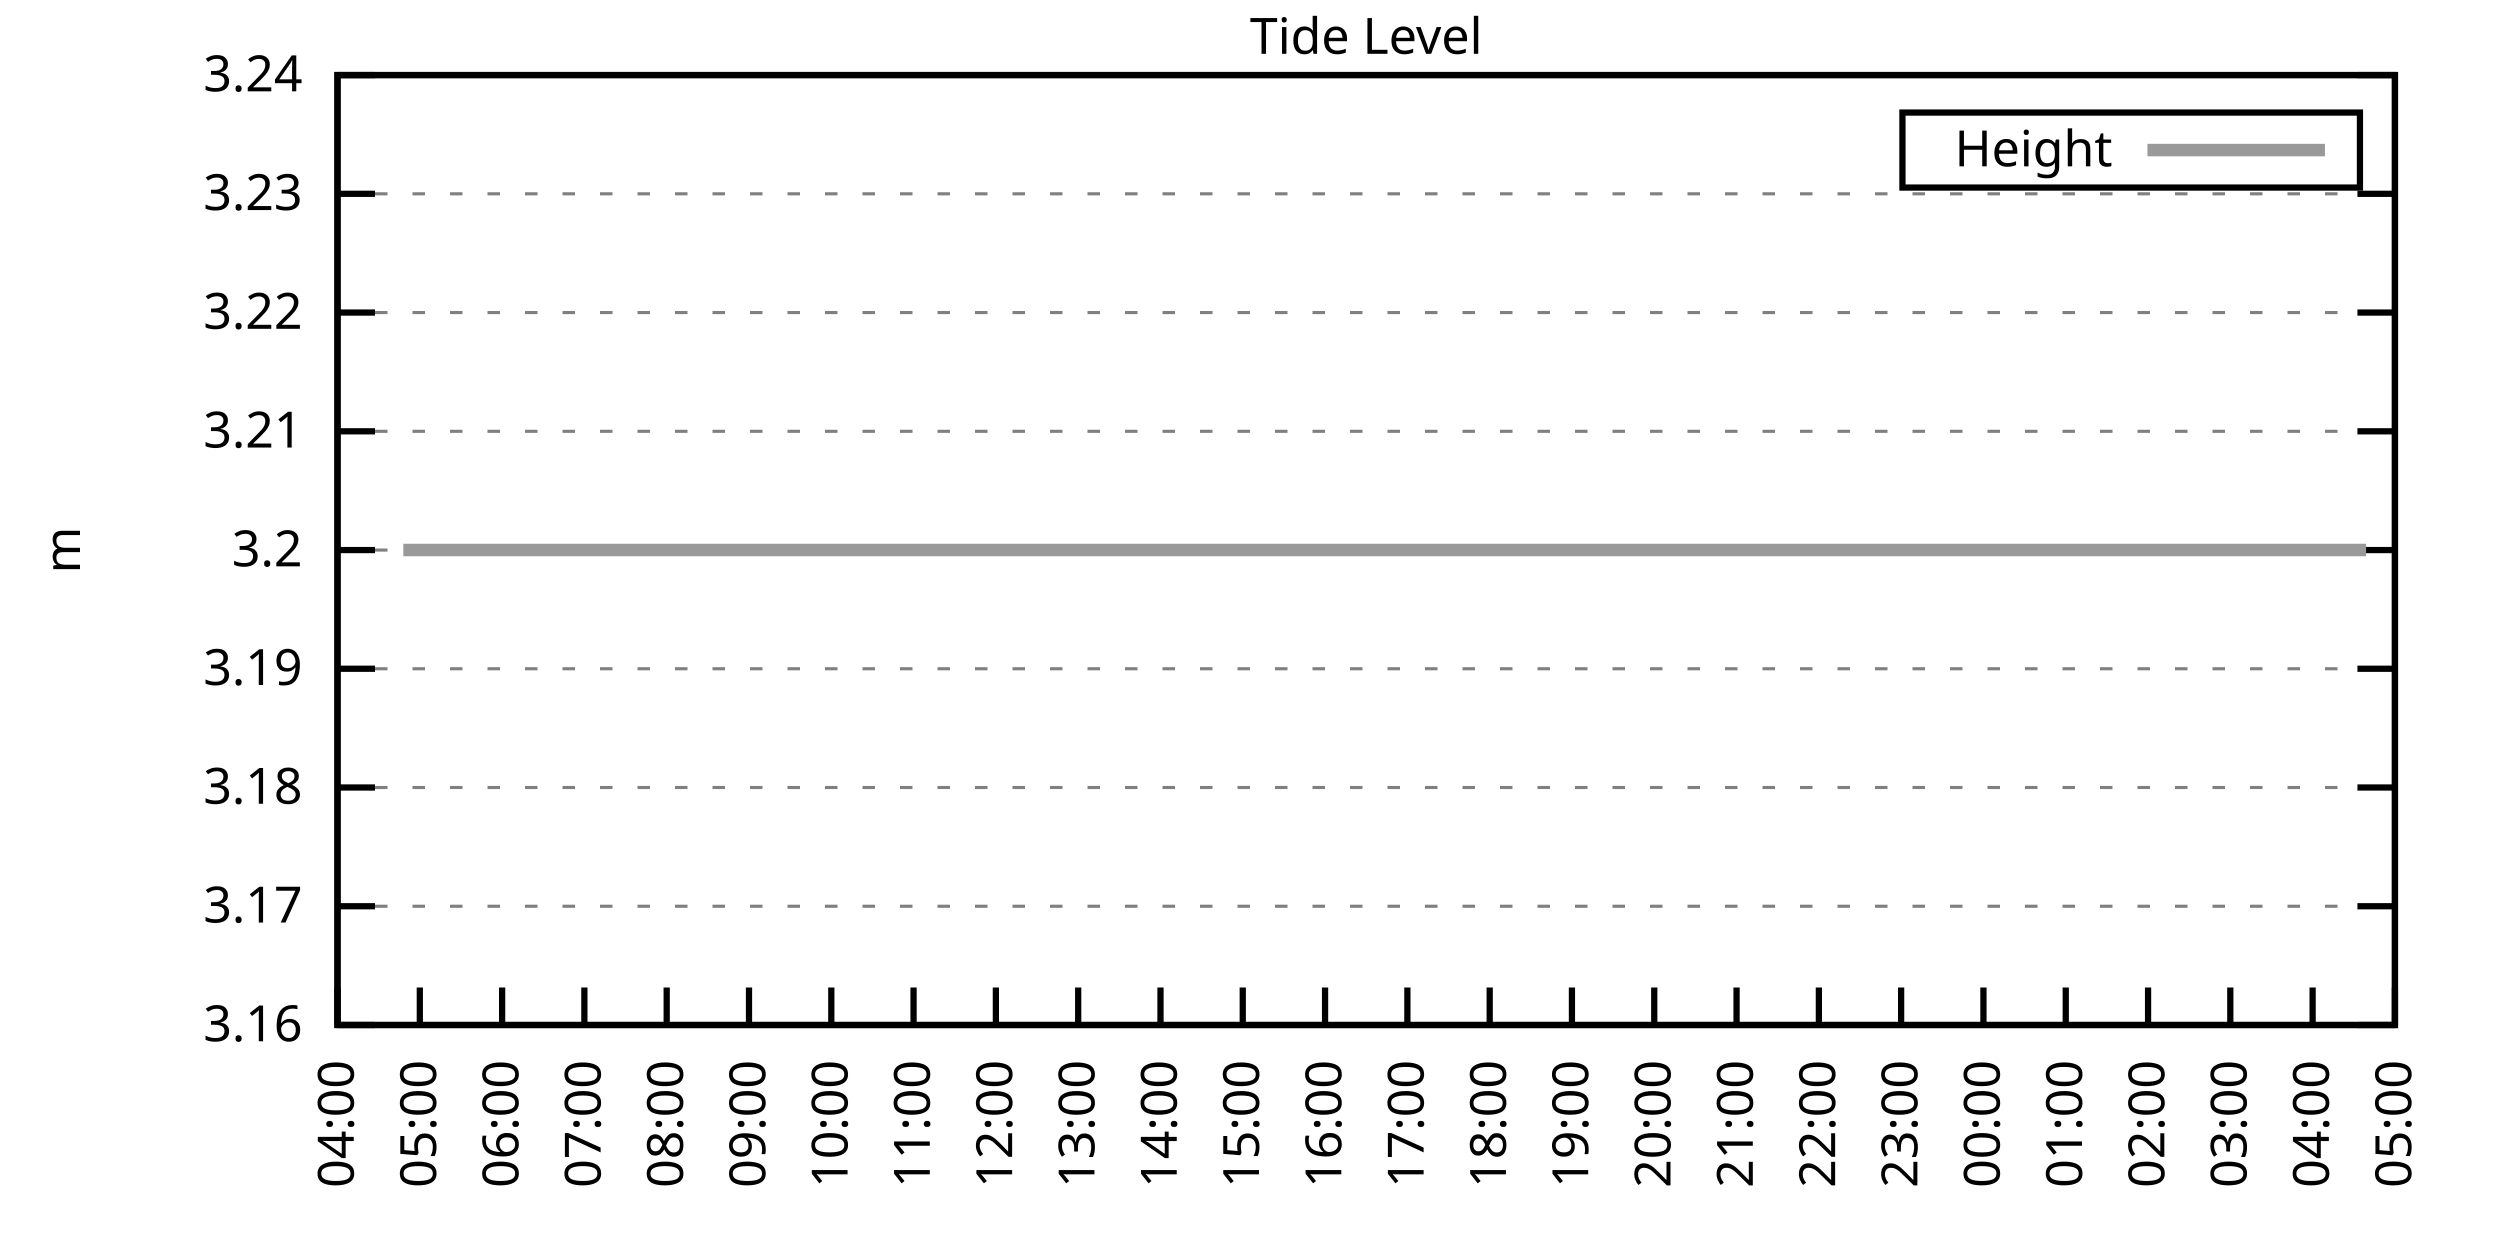
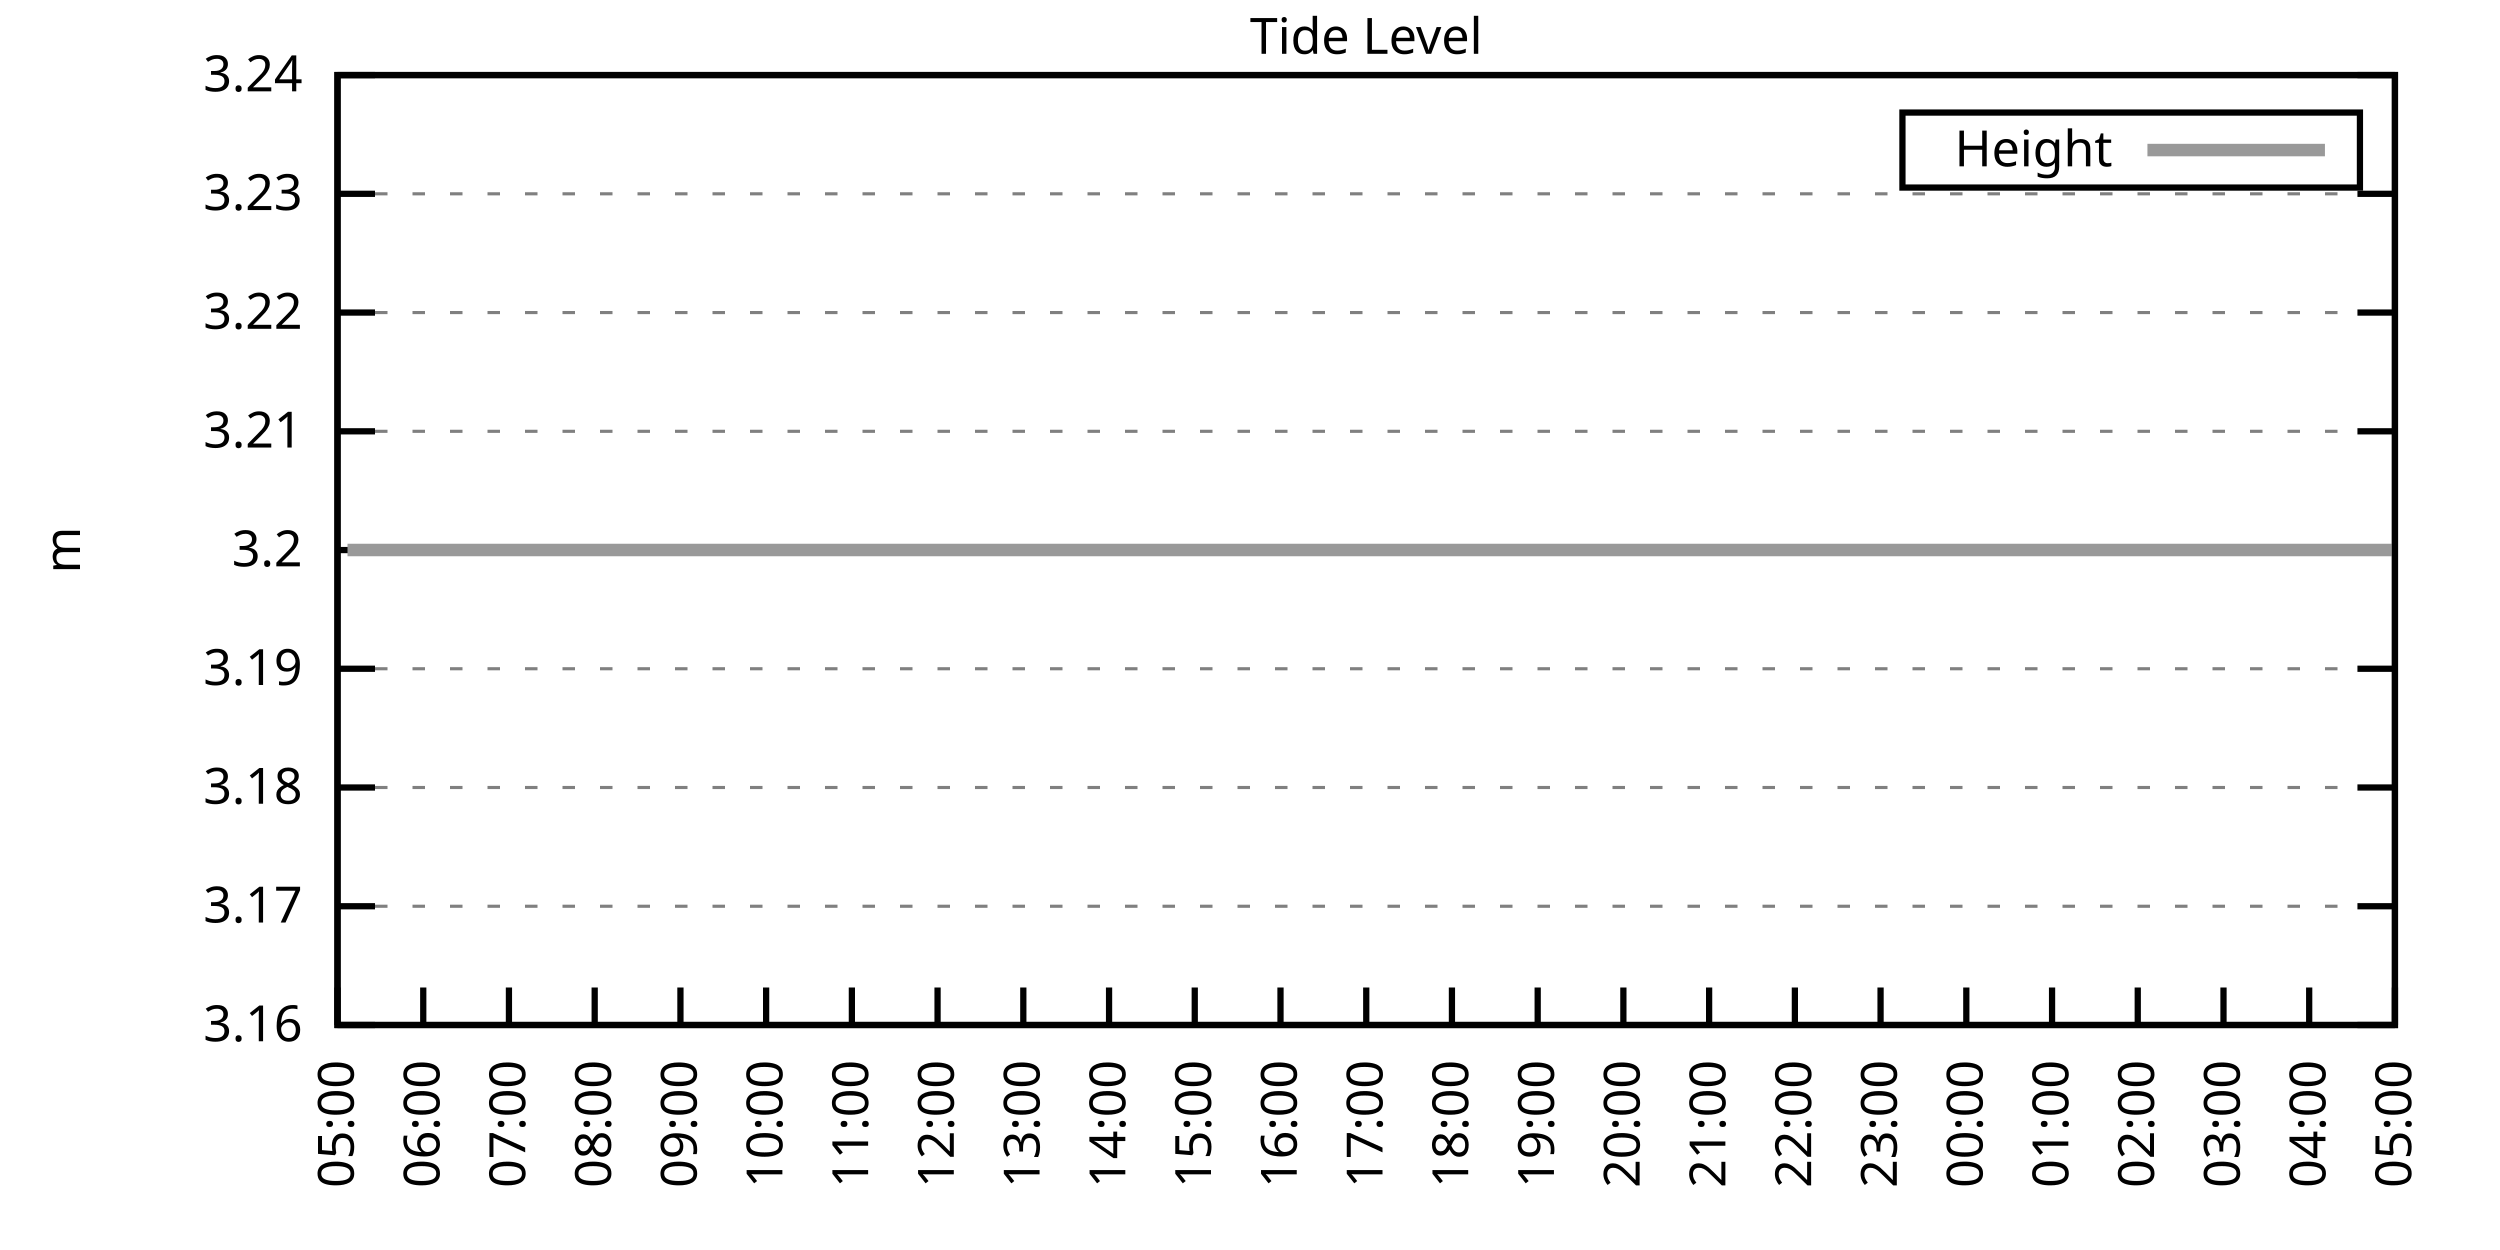
<svg xmlns="http://www.w3.org/2000/svg" xmlns:xlink="http://www.w3.org/1999/xlink" width="400" height="200" viewBox="0 0 400 200">
  <g id="gnuplot_canvas">
    <rect x="0" y="0" width="400" height="200" fill="none" />
    <defs>
      <circle id="gpDot" r="0.5" stroke-width="0.5" stroke="currentColor" />
      <path id="gpPt0" stroke-width="0.333" stroke="currentColor" d="M-1,0 h2 M0,-1 v2" />
      <path id="gpPt1" stroke-width="0.333" stroke="currentColor" d="M-1,-1 L1,1 M1,-1 L-1,1" />
      <path id="gpPt2" stroke-width="0.333" stroke="currentColor" d="M-1,0 L1,0 M0,-1 L0,1 M-1,-1 L1,1 M-1,1 L1,-1" />
      <rect id="gpPt3" stroke-width="0.333" stroke="currentColor" x="-1" y="-1" width="2" height="2" />
      <rect id="gpPt4" stroke-width="0.333" stroke="currentColor" fill="currentColor" x="-1" y="-1" width="2" height="2" />
      <circle id="gpPt5" stroke-width="0.333" stroke="currentColor" cx="0" cy="0" r="1" />
      <use xlink:href="#gpPt5" id="gpPt6" fill="currentColor" stroke="none" />
      <path id="gpPt7" stroke-width="0.333" stroke="currentColor" d="M0,-1.33 L-1.33,0.67 L1.33,0.67 z" />
      <use xlink:href="#gpPt7" id="gpPt8" fill="currentColor" stroke="none" />
      <use xlink:href="#gpPt7" id="gpPt9" stroke="currentColor" transform="rotate(180)" />
      <use xlink:href="#gpPt9" id="gpPt10" fill="currentColor" stroke="none" />
      <use xlink:href="#gpPt3" id="gpPt11" stroke="currentColor" transform="rotate(45)" />
      <use xlink:href="#gpPt11" id="gpPt12" fill="currentColor" stroke="none" />
      <path id="gpPt13" stroke-width="0.333" stroke="currentColor" d="M0,1.330 L1.265,0.411 L0.782,-1.067 L-0.782,-1.076 L-1.265,0.411 z" />
      <use xlink:href="#gpPt13" id="gpPt14" fill="currentColor" stroke="none" />
      <filter id="textbox" filterUnits="objectBoundingBox" x="0" y="0" height="1" width="1">
        <feFlood flood-color="white" flood-opacity="1" result="bgnd" />
        <feComposite in="SourceGraphic" in2="bgnd" operator="atop" />
      </filter>
      <filter id="greybox" filterUnits="objectBoundingBox" x="0" y="0" height="1" width="1">
        <feFlood flood-color="lightgrey" flood-opacity="1" result="grey" />
        <feComposite in="SourceGraphic" in2="grey" operator="atop" />
      </filter>
    </defs>
    <g fill="none" color="white" stroke="currentColor" stroke-width="1.00" stroke-linecap="butt" stroke-linejoin="miter">
</g>
    <g fill="none" color="black" stroke="currentColor" stroke-width="1.00" stroke-linecap="butt" stroke-linejoin="miter">
      <g stroke="none" shape-rendering="crispEdges">
        <polygon fill="rgb(255, 255, 255)" points="54.00,164.00 383.18,164.00 383.18,12.02 54.00,12.02 " />
      </g>
    </g>
    <g fill="none" color="black" stroke="currentColor" stroke-width="1.00" stroke-linecap="butt" stroke-linejoin="miter">
</g>
    <g fill="none" color="black" stroke="black" stroke-width="0.50" stroke-linecap="butt" stroke-linejoin="miter">
</g>
    <g fill="none" color="gray" stroke="currentColor" stroke-width="0.50" stroke-linecap="butt" stroke-linejoin="miter">
      <path stroke="gray" stroke-dasharray="2,4" class="gridline" d="M54.00,164.00 L383.19,164.00  " />
    </g>
    <g fill="none" color="gray" stroke="gray" stroke-width="1.00" stroke-linecap="butt" stroke-linejoin="miter">
</g>
    <g fill="none" color="black" stroke="currentColor" stroke-width="1.00" stroke-linecap="butt" stroke-linejoin="miter">
      <path stroke="black" d="M54.00,164.00 L60.00,164.00 M383.19,164.00 L377.19,164.00  " />
      <g transform="translate(48.40,166.60)" stroke="none" fill="black" font-family="Sans" font-size="8.00" text-anchor="end">
        <text>
          <tspan font-family="Sans"> 3.16</tspan>
        </text>
      </g>
    </g>
    <g fill="none" color="black" stroke="currentColor" stroke-width="1.00" stroke-linecap="butt" stroke-linejoin="miter">
</g>
    <g fill="none" color="black" stroke="black" stroke-width="0.50" stroke-linecap="butt" stroke-linejoin="miter">
</g>
    <g fill="none" color="gray" stroke="currentColor" stroke-width="0.50" stroke-linecap="butt" stroke-linejoin="miter">
      <path stroke="gray" stroke-dasharray="2,4" class="gridline" d="M54.00,145.00 L383.19,145.00  " />
    </g>
    <g fill="none" color="gray" stroke="gray" stroke-width="1.00" stroke-linecap="butt" stroke-linejoin="miter">
</g>
    <g fill="none" color="black" stroke="currentColor" stroke-width="1.00" stroke-linecap="butt" stroke-linejoin="miter">
      <path stroke="black" d="M54.00,145.00 L60.00,145.00 M383.19,145.00 L377.19,145.00  " />
      <g transform="translate(48.40,147.60)" stroke="none" fill="black" font-family="Sans" font-size="8.00" text-anchor="end">
        <text>
          <tspan font-family="Sans"> 3.17</tspan>
        </text>
      </g>
    </g>
    <g fill="none" color="black" stroke="currentColor" stroke-width="1.00" stroke-linecap="butt" stroke-linejoin="miter">
</g>
    <g fill="none" color="black" stroke="black" stroke-width="0.50" stroke-linecap="butt" stroke-linejoin="miter">
</g>
    <g fill="none" color="gray" stroke="currentColor" stroke-width="0.50" stroke-linecap="butt" stroke-linejoin="miter">
      <path stroke="gray" stroke-dasharray="2,4" class="gridline" d="M54.00,126.00 L383.19,126.00  " />
    </g>
    <g fill="none" color="gray" stroke="gray" stroke-width="1.00" stroke-linecap="butt" stroke-linejoin="miter">
</g>
    <g fill="none" color="black" stroke="currentColor" stroke-width="1.00" stroke-linecap="butt" stroke-linejoin="miter">
      <path stroke="black" d="M54.00,126.00 L60.00,126.00 M383.19,126.00 L377.19,126.00  " />
      <g transform="translate(48.40,128.60)" stroke="none" fill="black" font-family="Sans" font-size="8.00" text-anchor="end">
        <text>
          <tspan font-family="Sans"> 3.18</tspan>
        </text>
      </g>
    </g>
    <g fill="none" color="black" stroke="currentColor" stroke-width="1.00" stroke-linecap="butt" stroke-linejoin="miter">
</g>
    <g fill="none" color="black" stroke="black" stroke-width="0.50" stroke-linecap="butt" stroke-linejoin="miter">
</g>
    <g fill="none" color="gray" stroke="currentColor" stroke-width="0.50" stroke-linecap="butt" stroke-linejoin="miter">
      <path stroke="gray" stroke-dasharray="2,4" class="gridline" d="M54.00,107.00 L383.19,107.00  " />
    </g>
    <g fill="none" color="gray" stroke="gray" stroke-width="1.00" stroke-linecap="butt" stroke-linejoin="miter">
</g>
    <g fill="none" color="black" stroke="currentColor" stroke-width="1.00" stroke-linecap="butt" stroke-linejoin="miter">
      <path stroke="black" d="M54.00,107.00 L60.00,107.00 M383.19,107.00 L377.19,107.00  " />
      <g transform="translate(48.40,109.60)" stroke="none" fill="black" font-family="Sans" font-size="8.00" text-anchor="end">
        <text>
          <tspan font-family="Sans"> 3.19</tspan>
        </text>
      </g>
    </g>
    <g fill="none" color="black" stroke="currentColor" stroke-width="1.00" stroke-linecap="butt" stroke-linejoin="miter">
</g>
    <g fill="none" color="black" stroke="black" stroke-width="0.50" stroke-linecap="butt" stroke-linejoin="miter">
</g>
    <g fill="none" color="gray" stroke="currentColor" stroke-width="0.50" stroke-linecap="butt" stroke-linejoin="miter">
      <path stroke="gray" stroke-dasharray="2,4" class="gridline" d="M54.00,88.01 L383.19,88.01  " />
    </g>
    <g fill="none" color="gray" stroke="gray" stroke-width="1.00" stroke-linecap="butt" stroke-linejoin="miter">
</g>
    <g fill="none" color="black" stroke="currentColor" stroke-width="1.00" stroke-linecap="butt" stroke-linejoin="miter">
      <path stroke="black" d="M54.00,88.01 L60.00,88.01 M383.19,88.01 L377.19,88.01  " />
      <g transform="translate(48.40,90.61)" stroke="none" fill="black" font-family="Sans" font-size="8.00" text-anchor="end">
        <text>
          <tspan font-family="Sans"> 3.2</tspan>
        </text>
      </g>
    </g>
    <g fill="none" color="black" stroke="currentColor" stroke-width="1.00" stroke-linecap="butt" stroke-linejoin="miter">
</g>
    <g fill="none" color="black" stroke="black" stroke-width="0.50" stroke-linecap="butt" stroke-linejoin="miter">
</g>
    <g fill="none" color="gray" stroke="currentColor" stroke-width="0.50" stroke-linecap="butt" stroke-linejoin="miter">
      <path stroke="gray" stroke-dasharray="2,4" class="gridline" d="M54.00,69.01 L383.19,69.01  " />
    </g>
    <g fill="none" color="gray" stroke="gray" stroke-width="1.00" stroke-linecap="butt" stroke-linejoin="miter">
</g>
    <g fill="none" color="black" stroke="currentColor" stroke-width="1.00" stroke-linecap="butt" stroke-linejoin="miter">
      <path stroke="black" d="M54.00,69.01 L60.00,69.01 M383.19,69.01 L377.19,69.01  " />
      <g transform="translate(48.40,71.61)" stroke="none" fill="black" font-family="Sans" font-size="8.00" text-anchor="end">
        <text>
          <tspan font-family="Sans"> 3.21</tspan>
        </text>
      </g>
    </g>
    <g fill="none" color="black" stroke="currentColor" stroke-width="1.00" stroke-linecap="butt" stroke-linejoin="miter">
</g>
    <g fill="none" color="black" stroke="black" stroke-width="0.50" stroke-linecap="butt" stroke-linejoin="miter">
</g>
    <g fill="none" color="gray" stroke="currentColor" stroke-width="0.50" stroke-linecap="butt" stroke-linejoin="miter">
      <path stroke="gray" stroke-dasharray="2,4" class="gridline" d="M54.00,50.01 L383.19,50.01  " />
    </g>
    <g fill="none" color="gray" stroke="gray" stroke-width="1.00" stroke-linecap="butt" stroke-linejoin="miter">
</g>
    <g fill="none" color="black" stroke="currentColor" stroke-width="1.00" stroke-linecap="butt" stroke-linejoin="miter">
      <path stroke="black" d="M54.00,50.01 L60.00,50.01 M383.19,50.01 L377.19,50.01  " />
      <g transform="translate(48.40,52.61)" stroke="none" fill="black" font-family="Sans" font-size="8.00" text-anchor="end">
        <text>
          <tspan font-family="Sans"> 3.22</tspan>
        </text>
      </g>
    </g>
    <g fill="none" color="black" stroke="currentColor" stroke-width="1.00" stroke-linecap="butt" stroke-linejoin="miter">
</g>
    <g fill="none" color="black" stroke="black" stroke-width="0.50" stroke-linecap="butt" stroke-linejoin="miter">
</g>
    <g fill="none" color="gray" stroke="currentColor" stroke-width="0.50" stroke-linecap="butt" stroke-linejoin="miter">
      <path stroke="gray" stroke-dasharray="2,4" class="gridline" d="M54.00,31.01 L383.19,31.01  " />
    </g>
    <g fill="none" color="gray" stroke="gray" stroke-width="1.00" stroke-linecap="butt" stroke-linejoin="miter">
</g>
    <g fill="none" color="black" stroke="currentColor" stroke-width="1.00" stroke-linecap="butt" stroke-linejoin="miter">
      <path stroke="black" d="M54.00,31.01 L60.00,31.01 M383.19,31.01 L377.19,31.01  " />
      <g transform="translate(48.40,33.61)" stroke="none" fill="black" font-family="Sans" font-size="8.00" text-anchor="end">
        <text>
          <tspan font-family="Sans"> 3.23</tspan>
        </text>
      </g>
    </g>
    <g fill="none" color="black" stroke="currentColor" stroke-width="1.00" stroke-linecap="butt" stroke-linejoin="miter">
</g>
    <g fill="none" color="black" stroke="black" stroke-width="0.50" stroke-linecap="butt" stroke-linejoin="miter">
</g>
    <g fill="none" color="gray" stroke="currentColor" stroke-width="0.50" stroke-linecap="butt" stroke-linejoin="miter">
      <path stroke="gray" stroke-dasharray="2,4" class="gridline" d="M54.00,12.01 L383.19,12.01  " />
    </g>
    <g fill="none" color="gray" stroke="gray" stroke-width="1.00" stroke-linecap="butt" stroke-linejoin="miter">
</g>
    <g fill="none" color="black" stroke="currentColor" stroke-width="1.00" stroke-linecap="butt" stroke-linejoin="miter">
      <path stroke="black" d="M54.00,12.01 L60.00,12.01 M383.19,12.01 L377.19,12.01  " />
      <g transform="translate(48.40,14.61)" stroke="none" fill="black" font-family="Sans" font-size="8.00" text-anchor="end">
        <text>
          <tspan font-family="Sans"> 3.24</tspan>
        </text>
      </g>
    </g>
    <g fill="none" color="black" stroke="currentColor" stroke-width="1.00" stroke-linecap="butt" stroke-linejoin="miter">
      <path stroke="black" d="M54.00,164.00 L54.00,158.00  " />
      <g transform="translate(56.60,169.60) rotate(270.00)" stroke="none" fill="black" font-family="Sans" font-size="8.00" text-anchor="end">
        <text>
-           <tspan font-family="Sans">04:00</tspan>
-         </text>
-       </g>
-     </g>
-     <g fill="none" color="black" stroke="currentColor" stroke-width="1.00" stroke-linecap="butt" stroke-linejoin="miter">
-       <path stroke="black" d="M67.17,164.00 L67.17,158.00  " />
-       <g transform="translate(69.77,169.60) rotate(270.00)" stroke="none" fill="black" font-family="Sans" font-size="8.00" text-anchor="end">
-         <text>
          <tspan font-family="Sans">05:00</tspan>
        </text>
      </g>
    </g>
    <g fill="none" color="black" stroke="currentColor" stroke-width="1.00" stroke-linecap="butt" stroke-linejoin="miter">
-       <path stroke="black" d="M80.34,164.00 L80.34,158.00  " />
-       <g transform="translate(82.94,169.60) rotate(270.00)" stroke="none" fill="black" font-family="Sans" font-size="8.00" text-anchor="end">
+       <path stroke="black" d="M67.72,164.00 L67.72,158.00  " />
+       <g transform="translate(70.32,169.60) rotate(270.00)" stroke="none" fill="black" font-family="Sans" font-size="8.00" text-anchor="end">
        <text>
          <tspan font-family="Sans">06:00</tspan>
        </text>
      </g>
    </g>
    <g fill="none" color="black" stroke="currentColor" stroke-width="1.00" stroke-linecap="butt" stroke-linejoin="miter">
-       <path stroke="black" d="M93.50,164.00 L93.50,158.00  " />
-       <g transform="translate(96.10,169.60) rotate(270.00)" stroke="none" fill="black" font-family="Sans" font-size="8.00" text-anchor="end">
+       <path stroke="black" d="M81.43,164.00 L81.43,158.00  " />
+       <g transform="translate(84.03,169.60) rotate(270.00)" stroke="none" fill="black" font-family="Sans" font-size="8.00" text-anchor="end">
        <text>
          <tspan font-family="Sans">07:00</tspan>
        </text>
      </g>
    </g>
    <g fill="none" color="black" stroke="currentColor" stroke-width="1.00" stroke-linecap="butt" stroke-linejoin="miter">
-       <path stroke="black" d="M106.67,164.00 L106.67,158.00  " />
-       <g transform="translate(109.27,169.60) rotate(270.00)" stroke="none" fill="black" font-family="Sans" font-size="8.00" text-anchor="end">
+       <path stroke="black" d="M95.15,164.00 L95.15,158.00  " />
+       <g transform="translate(97.75,169.60) rotate(270.00)" stroke="none" fill="black" font-family="Sans" font-size="8.00" text-anchor="end">
        <text>
          <tspan font-family="Sans">08:00</tspan>
        </text>
      </g>
    </g>
    <g fill="none" color="black" stroke="currentColor" stroke-width="1.00" stroke-linecap="butt" stroke-linejoin="miter">
-       <path stroke="black" d="M119.84,164.00 L119.84,158.00  " />
-       <g transform="translate(122.44,169.60) rotate(270.00)" stroke="none" fill="black" font-family="Sans" font-size="8.00" text-anchor="end">
+       <path stroke="black" d="M108.87,164.00 L108.87,158.00  " />
+       <g transform="translate(111.47,169.60) rotate(270.00)" stroke="none" fill="black" font-family="Sans" font-size="8.00" text-anchor="end">
        <text>
          <tspan font-family="Sans">09:00</tspan>
        </text>
      </g>
    </g>
    <g fill="none" color="black" stroke="currentColor" stroke-width="1.00" stroke-linecap="butt" stroke-linejoin="miter">
-       <path stroke="black" d="M133.01,164.00 L133.01,158.00  " />
-       <g transform="translate(135.61,169.60) rotate(270.00)" stroke="none" fill="black" font-family="Sans" font-size="8.00" text-anchor="end">
+       <path stroke="black" d="M122.58,164.00 L122.58,158.00  " />
+       <g transform="translate(125.18,169.60) rotate(270.00)" stroke="none" fill="black" font-family="Sans" font-size="8.00" text-anchor="end">
        <text>
          <tspan font-family="Sans">10:00</tspan>
        </text>
      </g>
    </g>
    <g fill="none" color="black" stroke="currentColor" stroke-width="1.00" stroke-linecap="butt" stroke-linejoin="miter">
-       <path stroke="black" d="M146.17,164.00 L146.17,158.00  " />
-       <g transform="translate(148.77,169.60) rotate(270.00)" stroke="none" fill="black" font-family="Sans" font-size="8.00" text-anchor="end">
+       <path stroke="black" d="M136.30,164.00 L136.30,158.00  " />
+       <g transform="translate(138.90,169.60) rotate(270.00)" stroke="none" fill="black" font-family="Sans" font-size="8.00" text-anchor="end">
        <text>
          <tspan font-family="Sans">11:00</tspan>
        </text>
      </g>
    </g>
    <g fill="none" color="black" stroke="currentColor" stroke-width="1.00" stroke-linecap="butt" stroke-linejoin="miter">
-       <path stroke="black" d="M159.34,164.00 L159.34,158.00  " />
-       <g transform="translate(161.94,169.60) rotate(270.00)" stroke="none" fill="black" font-family="Sans" font-size="8.00" text-anchor="end">
+       <path stroke="black" d="M150.01,164.00 L150.01,158.00  " />
+       <g transform="translate(152.61,169.60) rotate(270.00)" stroke="none" fill="black" font-family="Sans" font-size="8.00" text-anchor="end">
        <text>
          <tspan font-family="Sans">12:00</tspan>
        </text>
      </g>
    </g>
    <g fill="none" color="black" stroke="currentColor" stroke-width="1.00" stroke-linecap="butt" stroke-linejoin="miter">
-       <path stroke="black" d="M172.51,164.00 L172.51,158.00  " />
-       <g transform="translate(175.11,169.60) rotate(270.00)" stroke="none" fill="black" font-family="Sans" font-size="8.00" text-anchor="end">
+       <path stroke="black" d="M163.73,164.00 L163.73,158.00  " />
+       <g transform="translate(166.33,169.60) rotate(270.00)" stroke="none" fill="black" font-family="Sans" font-size="8.00" text-anchor="end">
        <text>
          <tspan font-family="Sans">13:00</tspan>
        </text>
      </g>
    </g>
    <g fill="none" color="black" stroke="currentColor" stroke-width="1.00" stroke-linecap="butt" stroke-linejoin="miter">
-       <path stroke="black" d="M185.68,164.00 L185.68,158.00  " />
-       <g transform="translate(188.28,169.60) rotate(270.00)" stroke="none" fill="black" font-family="Sans" font-size="8.00" text-anchor="end">
+       <path stroke="black" d="M177.45,164.00 L177.45,158.00  " />
+       <g transform="translate(180.05,169.60) rotate(270.00)" stroke="none" fill="black" font-family="Sans" font-size="8.00" text-anchor="end">
        <text>
          <tspan font-family="Sans">14:00</tspan>
        </text>
      </g>
    </g>
    <g fill="none" color="black" stroke="currentColor" stroke-width="1.00" stroke-linecap="butt" stroke-linejoin="miter">
-       <path stroke="black" d="M198.84,164.00 L198.84,158.00  " />
-       <g transform="translate(201.44,169.60) rotate(270.00)" stroke="none" fill="black" font-family="Sans" font-size="8.00" text-anchor="end">
+       <path stroke="black" d="M191.16,164.00 L191.16,158.00  " />
+       <g transform="translate(193.76,169.60) rotate(270.00)" stroke="none" fill="black" font-family="Sans" font-size="8.00" text-anchor="end">
        <text>
          <tspan font-family="Sans">15:00</tspan>
        </text>
      </g>
    </g>
    <g fill="none" color="black" stroke="currentColor" stroke-width="1.00" stroke-linecap="butt" stroke-linejoin="miter">
-       <path stroke="black" d="M212.01,164.00 L212.01,158.00  " />
-       <g transform="translate(214.61,169.60) rotate(270.00)" stroke="none" fill="black" font-family="Sans" font-size="8.00" text-anchor="end">
+       <path stroke="black" d="M204.88,164.00 L204.88,158.00  " />
+       <g transform="translate(207.48,169.60) rotate(270.00)" stroke="none" fill="black" font-family="Sans" font-size="8.00" text-anchor="end">
        <text>
          <tspan font-family="Sans">16:00</tspan>
        </text>
      </g>
    </g>
    <g fill="none" color="black" stroke="currentColor" stroke-width="1.00" stroke-linecap="butt" stroke-linejoin="miter">
-       <path stroke="black" d="M225.18,164.00 L225.18,158.00  " />
-       <g transform="translate(227.78,169.60) rotate(270.00)" stroke="none" fill="black" font-family="Sans" font-size="8.00" text-anchor="end">
+       <path stroke="black" d="M218.60,164.00 L218.60,158.00  " />
+       <g transform="translate(221.20,169.60) rotate(270.00)" stroke="none" fill="black" font-family="Sans" font-size="8.00" text-anchor="end">
        <text>
          <tspan font-family="Sans">17:00</tspan>
        </text>
      </g>
    </g>
    <g fill="none" color="black" stroke="currentColor" stroke-width="1.00" stroke-linecap="butt" stroke-linejoin="miter">
-       <path stroke="black" d="M238.35,164.00 L238.35,158.00  " />
-       <g transform="translate(240.95,169.60) rotate(270.00)" stroke="none" fill="black" font-family="Sans" font-size="8.00" text-anchor="end">
+       <path stroke="black" d="M232.31,164.00 L232.31,158.00  " />
+       <g transform="translate(234.91,169.60) rotate(270.00)" stroke="none" fill="black" font-family="Sans" font-size="8.00" text-anchor="end">
        <text>
          <tspan font-family="Sans">18:00</tspan>
        </text>
      </g>
    </g>
    <g fill="none" color="black" stroke="currentColor" stroke-width="1.00" stroke-linecap="butt" stroke-linejoin="miter">
-       <path stroke="black" d="M251.51,164.00 L251.51,158.00  " />
-       <g transform="translate(254.11,169.60) rotate(270.00)" stroke="none" fill="black" font-family="Sans" font-size="8.00" text-anchor="end">
+       <path stroke="black" d="M246.03,164.00 L246.03,158.00  " />
+       <g transform="translate(248.63,169.60) rotate(270.00)" stroke="none" fill="black" font-family="Sans" font-size="8.00" text-anchor="end">
        <text>
          <tspan font-family="Sans">19:00</tspan>
        </text>
      </g>
    </g>
    <g fill="none" color="black" stroke="currentColor" stroke-width="1.00" stroke-linecap="butt" stroke-linejoin="miter">
-       <path stroke="black" d="M264.68,164.00 L264.68,158.00  " />
-       <g transform="translate(267.28,169.60) rotate(270.00)" stroke="none" fill="black" font-family="Sans" font-size="8.00" text-anchor="end">
+       <path stroke="black" d="M259.74,164.00 L259.74,158.00  " />
+       <g transform="translate(262.34,169.60) rotate(270.00)" stroke="none" fill="black" font-family="Sans" font-size="8.00" text-anchor="end">
        <text>
          <tspan font-family="Sans">20:00</tspan>
        </text>
      </g>
    </g>
    <g fill="none" color="black" stroke="currentColor" stroke-width="1.00" stroke-linecap="butt" stroke-linejoin="miter">
-       <path stroke="black" d="M277.85,164.00 L277.85,158.00  " />
-       <g transform="translate(280.45,169.60) rotate(270.00)" stroke="none" fill="black" font-family="Sans" font-size="8.00" text-anchor="end">
+       <path stroke="black" d="M273.46,164.00 L273.46,158.00  " />
+       <g transform="translate(276.06,169.60) rotate(270.00)" stroke="none" fill="black" font-family="Sans" font-size="8.00" text-anchor="end">
        <text>
          <tspan font-family="Sans">21:00</tspan>
        </text>
      </g>
    </g>
    <g fill="none" color="black" stroke="currentColor" stroke-width="1.00" stroke-linecap="butt" stroke-linejoin="miter">
-       <path stroke="black" d="M291.02,164.00 L291.02,158.00  " />
-       <g transform="translate(293.62,169.60) rotate(270.00)" stroke="none" fill="black" font-family="Sans" font-size="8.00" text-anchor="end">
+       <path stroke="black" d="M287.18,164.00 L287.18,158.00  " />
+       <g transform="translate(289.78,169.60) rotate(270.00)" stroke="none" fill="black" font-family="Sans" font-size="8.00" text-anchor="end">
        <text>
          <tspan font-family="Sans">22:00</tspan>
        </text>
      </g>
    </g>
    <g fill="none" color="black" stroke="currentColor" stroke-width="1.00" stroke-linecap="butt" stroke-linejoin="miter">
-       <path stroke="black" d="M304.18,164.00 L304.18,158.00  " />
-       <g transform="translate(306.78,169.60) rotate(270.00)" stroke="none" fill="black" font-family="Sans" font-size="8.00" text-anchor="end">
+       <path stroke="black" d="M300.89,164.00 L300.89,158.00  " />
+       <g transform="translate(303.49,169.60) rotate(270.00)" stroke="none" fill="black" font-family="Sans" font-size="8.00" text-anchor="end">
        <text>
          <tspan font-family="Sans">23:00</tspan>
        </text>
      </g>
    </g>
    <g fill="none" color="black" stroke="currentColor" stroke-width="1.00" stroke-linecap="butt" stroke-linejoin="miter">
-       <path stroke="black" d="M317.35,164.00 L317.35,158.00  " />
-       <g transform="translate(319.95,169.60) rotate(270.00)" stroke="none" fill="black" font-family="Sans" font-size="8.00" text-anchor="end">
+       <path stroke="black" d="M314.61,164.00 L314.61,158.00  " />
+       <g transform="translate(317.21,169.60) rotate(270.00)" stroke="none" fill="black" font-family="Sans" font-size="8.00" text-anchor="end">
        <text>
          <tspan font-family="Sans">00:00</tspan>
        </text>
      </g>
    </g>
    <g fill="none" color="black" stroke="currentColor" stroke-width="1.00" stroke-linecap="butt" stroke-linejoin="miter">
-       <path stroke="black" d="M330.52,164.00 L330.52,158.00  " />
-       <g transform="translate(333.12,169.60) rotate(270.00)" stroke="none" fill="black" font-family="Sans" font-size="8.00" text-anchor="end">
+       <path stroke="black" d="M328.33,164.00 L328.33,158.00  " />
+       <g transform="translate(330.93,169.60) rotate(270.00)" stroke="none" fill="black" font-family="Sans" font-size="8.00" text-anchor="end">
        <text>
          <tspan font-family="Sans">01:00</tspan>
        </text>
      </g>
    </g>
    <g fill="none" color="black" stroke="currentColor" stroke-width="1.00" stroke-linecap="butt" stroke-linejoin="miter">
-       <path stroke="black" d="M343.69,164.00 L343.69,158.00  " />
-       <g transform="translate(346.29,169.60) rotate(270.00)" stroke="none" fill="black" font-family="Sans" font-size="8.00" text-anchor="end">
+       <path stroke="black" d="M342.04,164.00 L342.04,158.00  " />
+       <g transform="translate(344.64,169.60) rotate(270.00)" stroke="none" fill="black" font-family="Sans" font-size="8.00" text-anchor="end">
        <text>
          <tspan font-family="Sans">02:00</tspan>
        </text>
      </g>
    </g>
    <g fill="none" color="black" stroke="currentColor" stroke-width="1.00" stroke-linecap="butt" stroke-linejoin="miter">
-       <path stroke="black" d="M356.85,164.00 L356.85,158.00  " />
-       <g transform="translate(359.45,169.60) rotate(270.00)" stroke="none" fill="black" font-family="Sans" font-size="8.00" text-anchor="end">
+       <path stroke="black" d="M355.76,164.00 L355.76,158.00  " />
+       <g transform="translate(358.36,169.60) rotate(270.00)" stroke="none" fill="black" font-family="Sans" font-size="8.00" text-anchor="end">
        <text>
          <tspan font-family="Sans">03:00</tspan>
        </text>
      </g>
    </g>
    <g fill="none" color="black" stroke="currentColor" stroke-width="1.00" stroke-linecap="butt" stroke-linejoin="miter">
-       <path stroke="black" d="M370.02,164.00 L370.02,158.00  " />
-       <g transform="translate(372.62,169.60) rotate(270.00)" stroke="none" fill="black" font-family="Sans" font-size="8.00" text-anchor="end">
+       <path stroke="black" d="M369.47,164.00 L369.47,158.00  " />
+       <g transform="translate(372.07,169.60) rotate(270.00)" stroke="none" fill="black" font-family="Sans" font-size="8.00" text-anchor="end">
        <text>
          <tspan font-family="Sans">04:00</tspan>
        </text>
      </g>
    </g>
    <g fill="none" color="black" stroke="currentColor" stroke-width="1.00" stroke-linecap="butt" stroke-linejoin="miter">
      <path stroke="black" d="M383.19,164.00 L383.19,158.00  " />
      <g transform="translate(385.79,169.60) rotate(270.00)" stroke="none" fill="black" font-family="Sans" font-size="8.00" text-anchor="end">
        <text>
          <tspan font-family="Sans">05:00</tspan>
        </text>
      </g>
    </g>
    <g fill="none" color="black" stroke="currentColor" stroke-width="1.00" stroke-linecap="butt" stroke-linejoin="miter">
</g>
    <g fill="none" color="black" stroke="currentColor" stroke-width="1.00" stroke-linecap="butt" stroke-linejoin="miter">
      <path stroke="black" d="M54.00,12.01 L54.00,164.00 L383.19,164.00 L383.19,12.01 L54.00,12.01 Z  " />
    </g>
    <g fill="none" color="black" stroke="currentColor" stroke-width="1.00" stroke-linecap="butt" stroke-linejoin="miter">
</g>
    <g fill="none" color="black" stroke="currentColor" stroke-width="1.00" stroke-linecap="butt" stroke-linejoin="miter">
      <path stroke="black" d="M304.39,30.01 L304.39,18.01 L377.59,18.01 L377.59,30.01 L304.39,30.01 Z  " />
    </g>
    <g id="Tide_level_plot_1">
      <g fill="none" color="white" stroke="black" stroke-width="2.00" stroke-linecap="butt" stroke-linejoin="miter">
</g>
      <g fill="none" color="black" stroke="currentColor" stroke-width="2.00" stroke-linecap="butt" stroke-linejoin="miter">
        <g transform="translate(337.99,26.61)" stroke="none" fill="black" font-family="Sans" font-size="8.00" text-anchor="end">
          <text>
            <tspan font-family="Sans">Height</tspan>
          </text>
        </g>
      </g>
      <g fill="none" color="black" stroke="currentColor" stroke-width="2.00" stroke-linecap="butt" stroke-linejoin="miter">
-         <path stroke="rgb(153, 153, 153)" d="M343.59,24.01 L371.99,24.01 M64.53,88.00 L66.51,88.00 L68.70,88.00 L71.12,88.00 L73.53,88.00 L75.73,88.00   L77.92,88.00 L80.12,88.00 L81.87,88.00 L84.07,88.00 L86.48,88.00 L88.89,88.00 L91.09,88.00 L93.28,88.00   L95.26,88.00 L97.45,88.00 L99.87,88.00 L101.84,88.00 L104.04,88.00 L106.45,88.00 L108.65,88.00 L110.62,88.00   L112.82,88.00 L115.23,88.00 L116.99,88.00 L119.40,88.00 L121.81,88.00 L125.98,88.00 L128.18,88.00 L130.37,88.00   L132.57,88.00 L134.76,88.00 L136.96,88.00 L139.37,88.00 L141.56,88.00 L143.76,88.00 L145.95,88.00 L148.15,88.00   L150.34,88.00 L152.10,88.00 L154.73,88.00 L156.93,88.00 L159.12,88.00 L161.10,88.00 L163.07,88.00 L165.49,88.00   L167.46,88.00 L169.87,88.00 L172.29,88.00 L174.48,88.00 L176.46,88.00 L178.87,88.00 L180.85,88.00 L183.04,88.00   L185.46,88.00 L187.21,88.00 L189.63,88.00 L191.82,88.00 L194.02,88.00 L196.43,88.00 L198.62,88.00 L200.82,88.00   L203.01,88.00 L205.21,88.00 L206.96,88.00 L209.38,88.00 L211.57,88.00 L213.99,88.00 L216.18,88.00 L218.38,88.00   L220.35,88.00 L222.76,88.00 L224.96,88.00 L227.15,88.00 L229.35,88.00 L231.10,88.00 L233.74,88.00 L235.93,88.00   L237.69,88.00 L240.32,88.00 L242.52,88.00 L244.71,88.00 L246.91,88.00 L249.10,88.00 L250.86,88.00 L253.49,88.00   L255.46,88.00 L257.88,88.00 L259.85,88.00 L262.05,88.00 L264.46,88.00 L266.66,88.00 L268.41,88.00 L270.83,88.00   L273.02,88.00 L275.44,88.00 L277.63,88.00 L279.60,88.00 L282.02,88.00 L283.99,88.00 L286.41,88.00 L288.38,88.00   L290.80,88.00 L292.55,88.00 L294.97,88.00 L297.38,88.00 L299.58,88.00 L301.77,88.00 L303.75,88.00 L305.72,88.00   L308.13,88.00 L310.33,88.00 L312.52,88.00 L314.94,88.00 L317.13,88.00 L319.33,88.00 L321.52,88.00 L323.72,88.00   L325.91,88.00 L328.11,88.00 L330.30,88.00 L331.84,88.00 L334.25,88.00 L336.66,88.00 L338.86,88.00 L341.05,88.00   L343.25,88.00 L345.22,88.00 L347.42,88.00 L352.03,88.00 L354.00,88.00 L355.98,88.00 L358.83,88.00 L361.02,88.00   L362.78,88.00 L365.41,88.00 L367.61,88.00 L369.80,88.00 L372.00,88.00 L373.97,88.00 L376.39,88.00 L378.58,88.00    " />
+         <path stroke="rgb(153, 153, 153)" d="M343.59,24.01 L371.99,24.01 M55.60,88.00 L58.11,88.00 L60.63,88.00 L62.92,88.00 L65.20,88.00 L67.49,88.00   L69.32,88.00 L71.60,88.00 L74.12,88.00 L76.63,88.00 L78.92,88.00 L81.20,88.00 L83.26,88.00 L85.55,88.00   L88.06,88.00 L90.12,88.00 L92.41,88.00 L94.92,88.00 L97.21,88.00 L99.26,88.00 L101.55,88.00 L104.06,88.00   L105.89,88.00 L108.41,88.00 L110.92,88.00 L115.27,88.00 L117.55,88.00 L119.84,88.00 L122.12,88.00 L124.41,88.00   L126.70,88.00 L129.21,88.00 L131.50,88.00 L133.78,88.00 L136.07,88.00 L138.35,88.00 L140.64,88.00 L142.47,88.00   L145.21,88.00 L147.50,88.00 L149.79,88.00 L151.84,88.00 L153.90,88.00 L156.41,88.00 L158.47,88.00 L160.99,88.00   L163.50,88.00 L165.79,88.00 L167.84,88.00 L170.36,88.00 L172.42,88.00 L174.70,88.00 L177.22,88.00 L179.05,88.00   L181.56,88.00 L183.85,88.00 L186.13,88.00 L188.65,88.00 L190.93,88.00 L193.22,88.00 L195.51,88.00 L197.79,88.00   L199.62,88.00 L202.14,88.00 L204.42,88.00 L206.94,88.00 L209.22,88.00 L211.51,88.00 L213.57,88.00 L216.08,88.00   L218.37,88.00 L220.65,88.00 L222.94,88.00 L224.77,88.00 L227.51,88.00 L229.80,88.00 L231.63,88.00 L234.37,88.00   L236.65,88.00 L238.94,88.00 L241.23,88.00 L243.51,88.00 L245.34,88.00 L248.08,88.00 L250.14,88.00 L252.66,88.00   L254.71,88.00 L257.00,88.00 L259.52,88.00 L261.80,88.00 L263.63,88.00 L266.14,88.00 L268.43,88.00 L270.95,88.00   L273.23,88.00 L275.29,88.00 L277.80,88.00 L279.86,88.00 L282.38,88.00 L284.43,88.00 L286.95,88.00 L288.78,88.00   L291.29,88.00 L293.81,88.00 L296.09,88.00 L298.38,88.00 L300.44,88.00 L302.49,88.00 L305.01,88.00 L307.29,88.00   L309.58,88.00 L312.09,88.00 L314.38,88.00 L316.67,88.00 L318.95,88.00 L321.24,88.00 L323.52,88.00 L325.81,88.00   L328.10,88.00 L329.70,88.00 L332.21,88.00 L334.73,88.00 L337.01,88.00 L339.30,88.00 L341.58,88.00 L343.64,88.00   L345.93,88.00 L350.73,88.00 L352.79,88.00 L354.84,88.00 L357.81,88.00 L360.10,88.00 L361.93,88.00 L364.67,88.00   L366.96,88.00 L369.25,88.00 L371.53,88.00 L373.59,88.00 L376.10,88.00 L378.39,88.00 L380.68,88.00 L382.73,88.00    " />
      </g>
    </g>
    <g fill="none" color="black" stroke="currentColor" stroke-width="2.00" stroke-linecap="butt" stroke-linejoin="miter">
</g>
    <g fill="none" color="black" stroke="black" stroke-width="1.00" stroke-linecap="butt" stroke-linejoin="miter">
</g>
    <g fill="none" color="black" stroke="currentColor" stroke-width="1.00" stroke-linecap="butt" stroke-linejoin="miter">
      <path stroke="black" d="M54.00,12.01 L54.00,164.00 L383.19,164.00 L383.19,12.01 L54.00,12.01 Z  " />
      <g transform="translate(12.80,88.01) rotate(270.00)" stroke="none" fill="black" font-family="Sans" font-size="8.00" text-anchor="middle">
        <text>
          <tspan font-family="Sans">m</tspan>
        </text>
      </g>
    </g>
    <g fill="none" color="black" stroke="currentColor" stroke-width="1.00" stroke-linecap="butt" stroke-linejoin="miter">
</g>
    <g fill="none" color="black" stroke="currentColor" stroke-width="1.00" stroke-linecap="butt" stroke-linejoin="miter">
      <g transform="translate(218.59,8.61)" stroke="none" fill="black" font-family="Sans" font-size="8.00" text-anchor="middle">
        <text>
          <tspan font-family="Sans">Tide Level</tspan>
        </text>
      </g>
    </g>
    <g fill="none" color="black" stroke="currentColor" stroke-width="1.00" stroke-linecap="butt" stroke-linejoin="miter">
</g>
  </g>
</svg>
